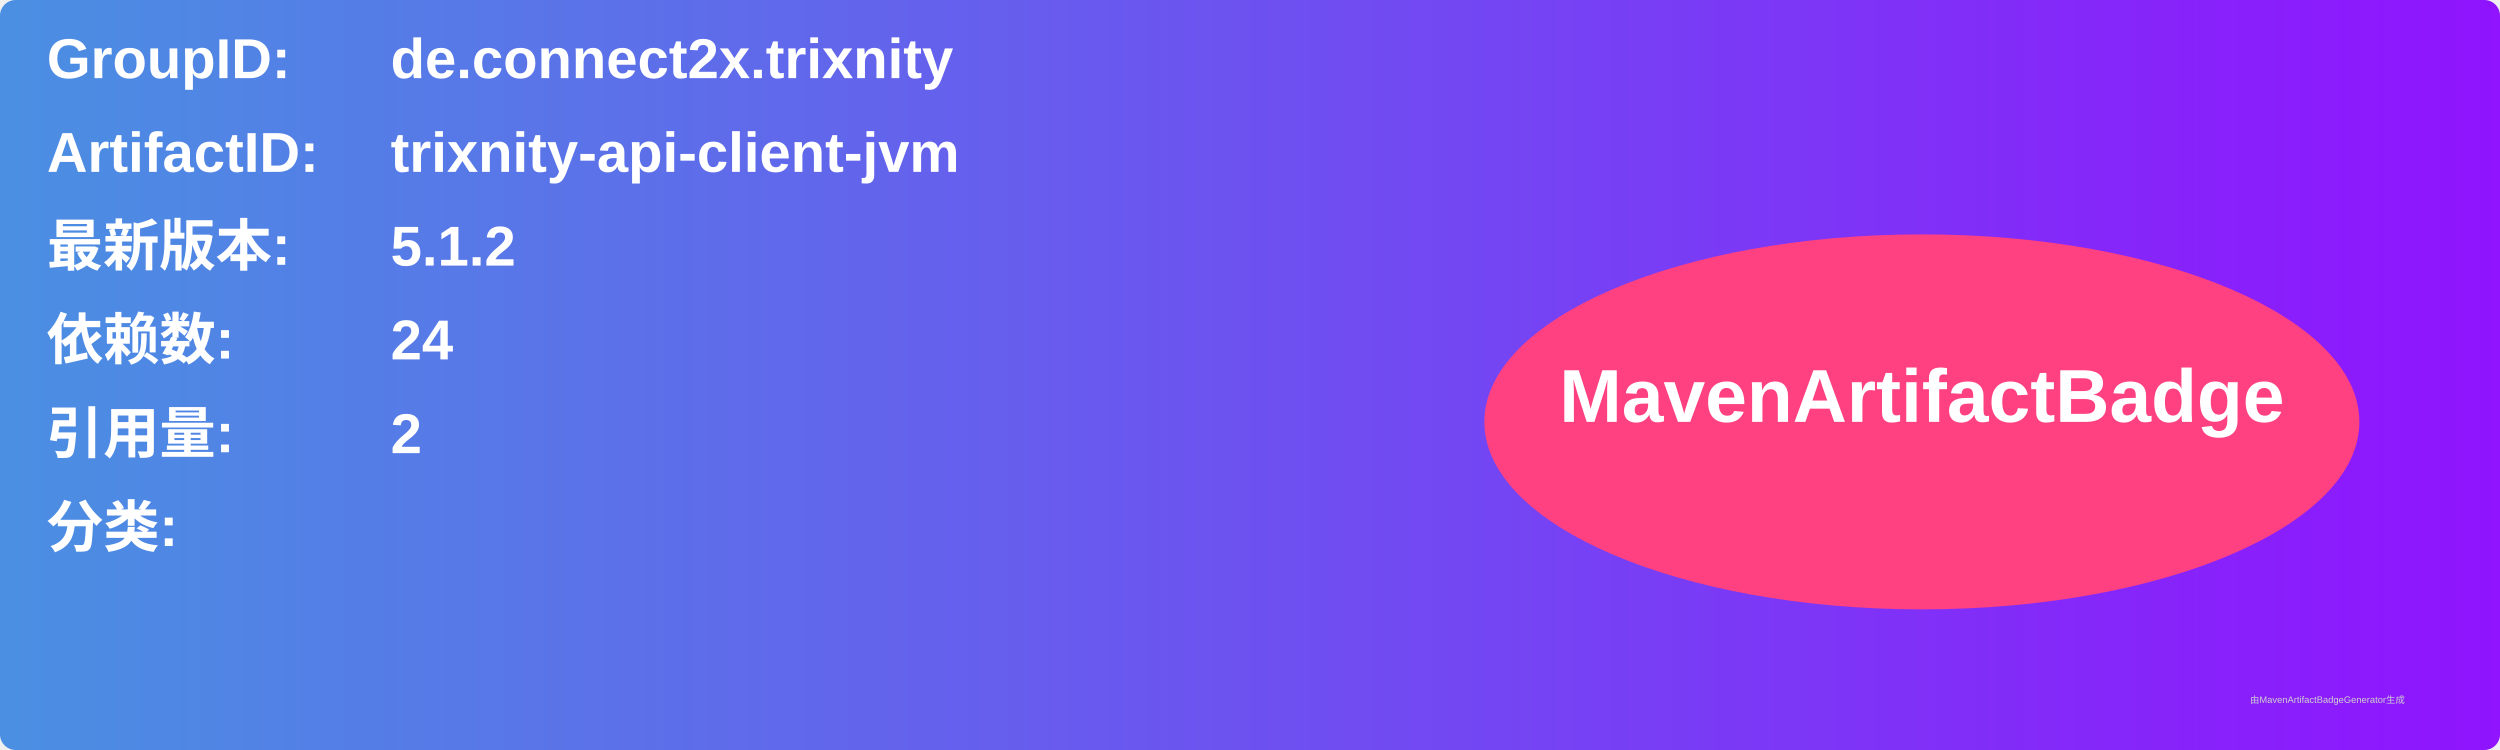
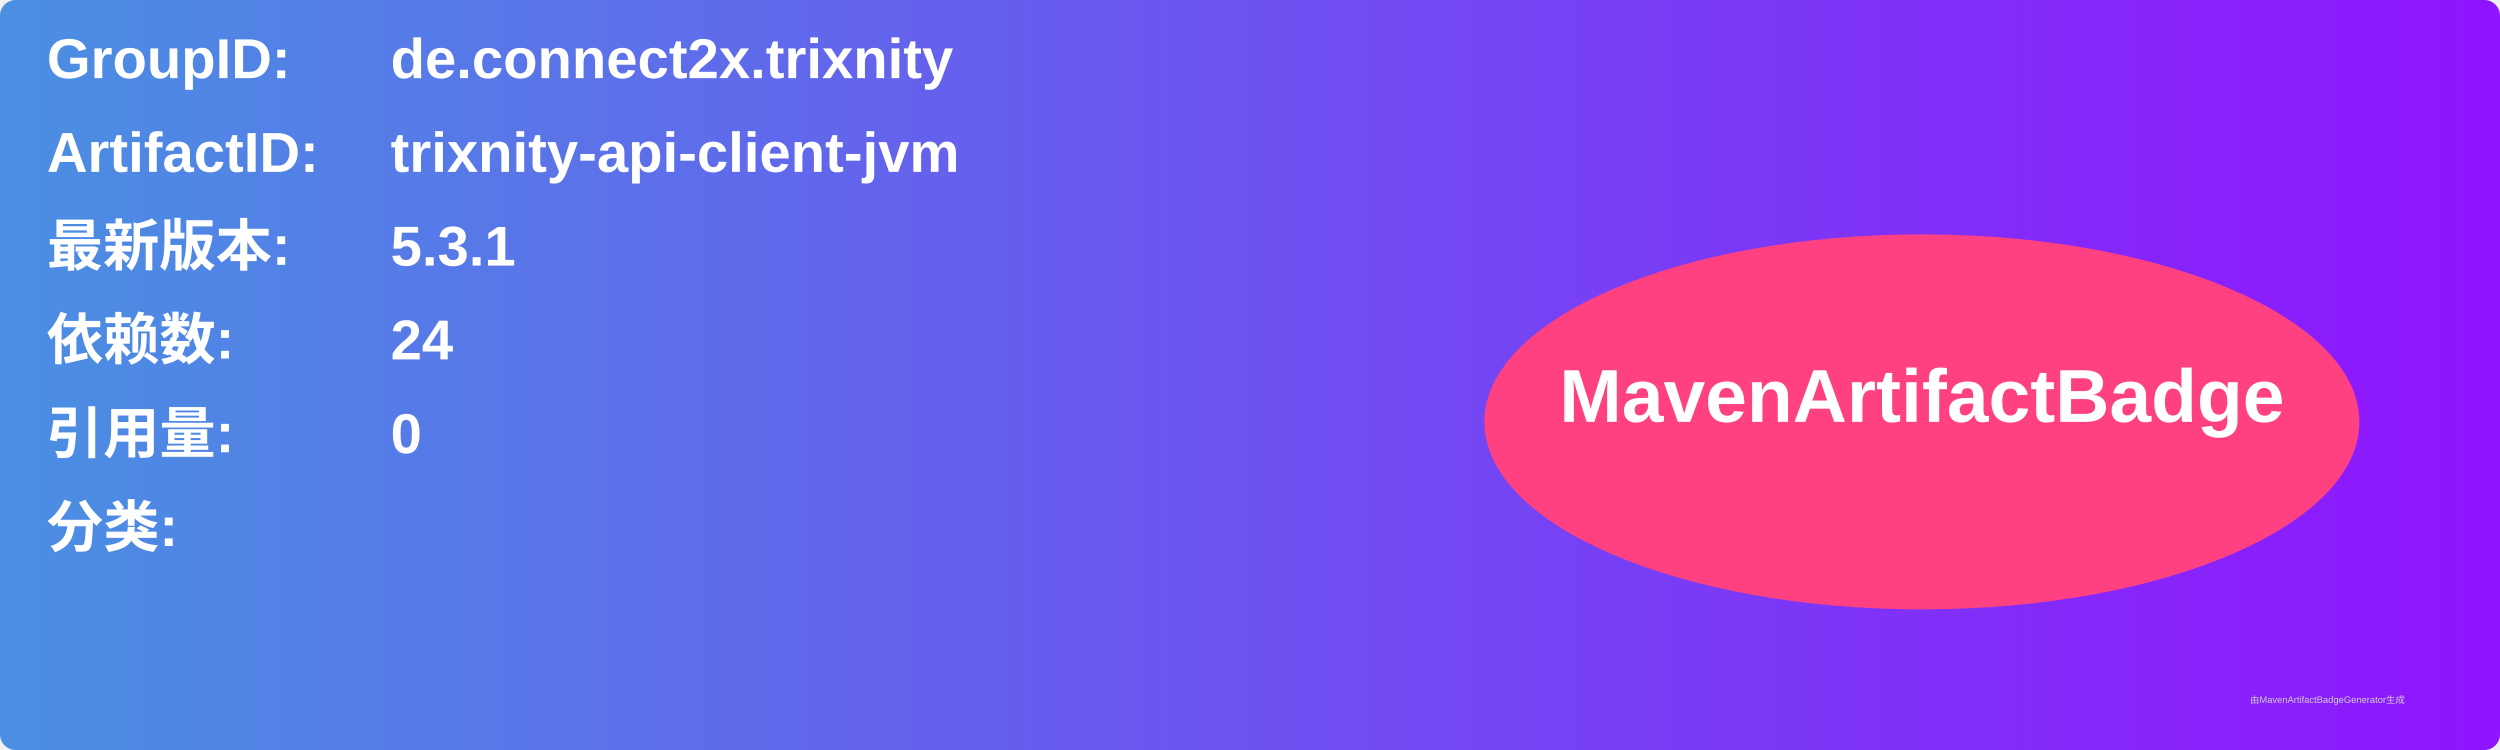
<svg xmlns="http://www.w3.org/2000/svg" width="800" height="240" viewBox="0 0 800 240">
  <linearGradient id="grad" x1="0%" y1="0%" x2="100%" y2="0%">
    <stop offset="0%" stop-color="#4a90e2" />
    <stop offset="100%" stop-color="#9013fe" />
  </linearGradient>
  <rect width="100%" height="100%" rx="5" ry="5" fill="url(#grad)" />
  <g transform="translate(15, 15)">
    <text x="0" y="10" font-family="Arial" font-size="18" fill="white" font-weight="bold" width="260">GroupID:</text>
    <text x="110" y="10" font-family="Arial" font-size="18" fill="white" font-weight="bold" width="460">de.connect2x.trixnity</text>
    <text x="0" y="40" font-family="Arial" font-size="18" fill="white" font-weight="bold" width="260">ArtifactID:</text>
    <text x="110" y="40" font-family="Arial" font-size="18" fill="white" font-weight="bold" width="460">trixnity-api-client-jvm</text>
    <text x="0" y="70" font-family="Arial" font-size="18" fill="white" font-weight="bold">最新版本:</text>
    <text x="110" y="70" font-family="Arial" font-size="18" fill="white" font-weight="bold">
-       <tspan font-weight="bold">5.1.2</tspan>
+       <tspan font-weight="bold">5.3.1</tspan>
    </text>
    <text x="0" y="100" font-family="Arial" font-size="18" fill="white" font-weight="bold">依赖数: </text>
    <text x="110" y="100" font-family="Arial" font-size="18" fill="white">
      <tspan font-weight="bold">24</tspan>
    </text>
    <text x="0" y="130" font-family="Arial" font-size="18" fill="white" font-weight="bold">引用量: </text>
    <text x="110" y="130" font-family="Arial" font-size="18" fill="white">
-       <tspan font-weight="bold">2</tspan>
+       <tspan font-weight="bold">0</tspan>
    </text>
    <text x="0" y="160" font-family="Arial" font-size="18" fill="white" font-weight="bold">分类:</text>
    <text x="10" y="190" font-family="Arial" font-size="10" fill="white">
      <tspan font-weight="bold" />
    </text>
    <ellipse cx="600" cy="120" rx="140" ry="60" fill="#ff4081" />
    <text x="600" y="120" text-anchor="middle" font-family="Arial" font-size="24" fill="white" font-weight="bold">MavenArtifactBadge</text>
  </g>
  <text x="720" y="225" font-family="Arial" font-size="3" fill="#d0d0d0">由MavenArtifactBadgeGenerator生成</text>
</svg>
